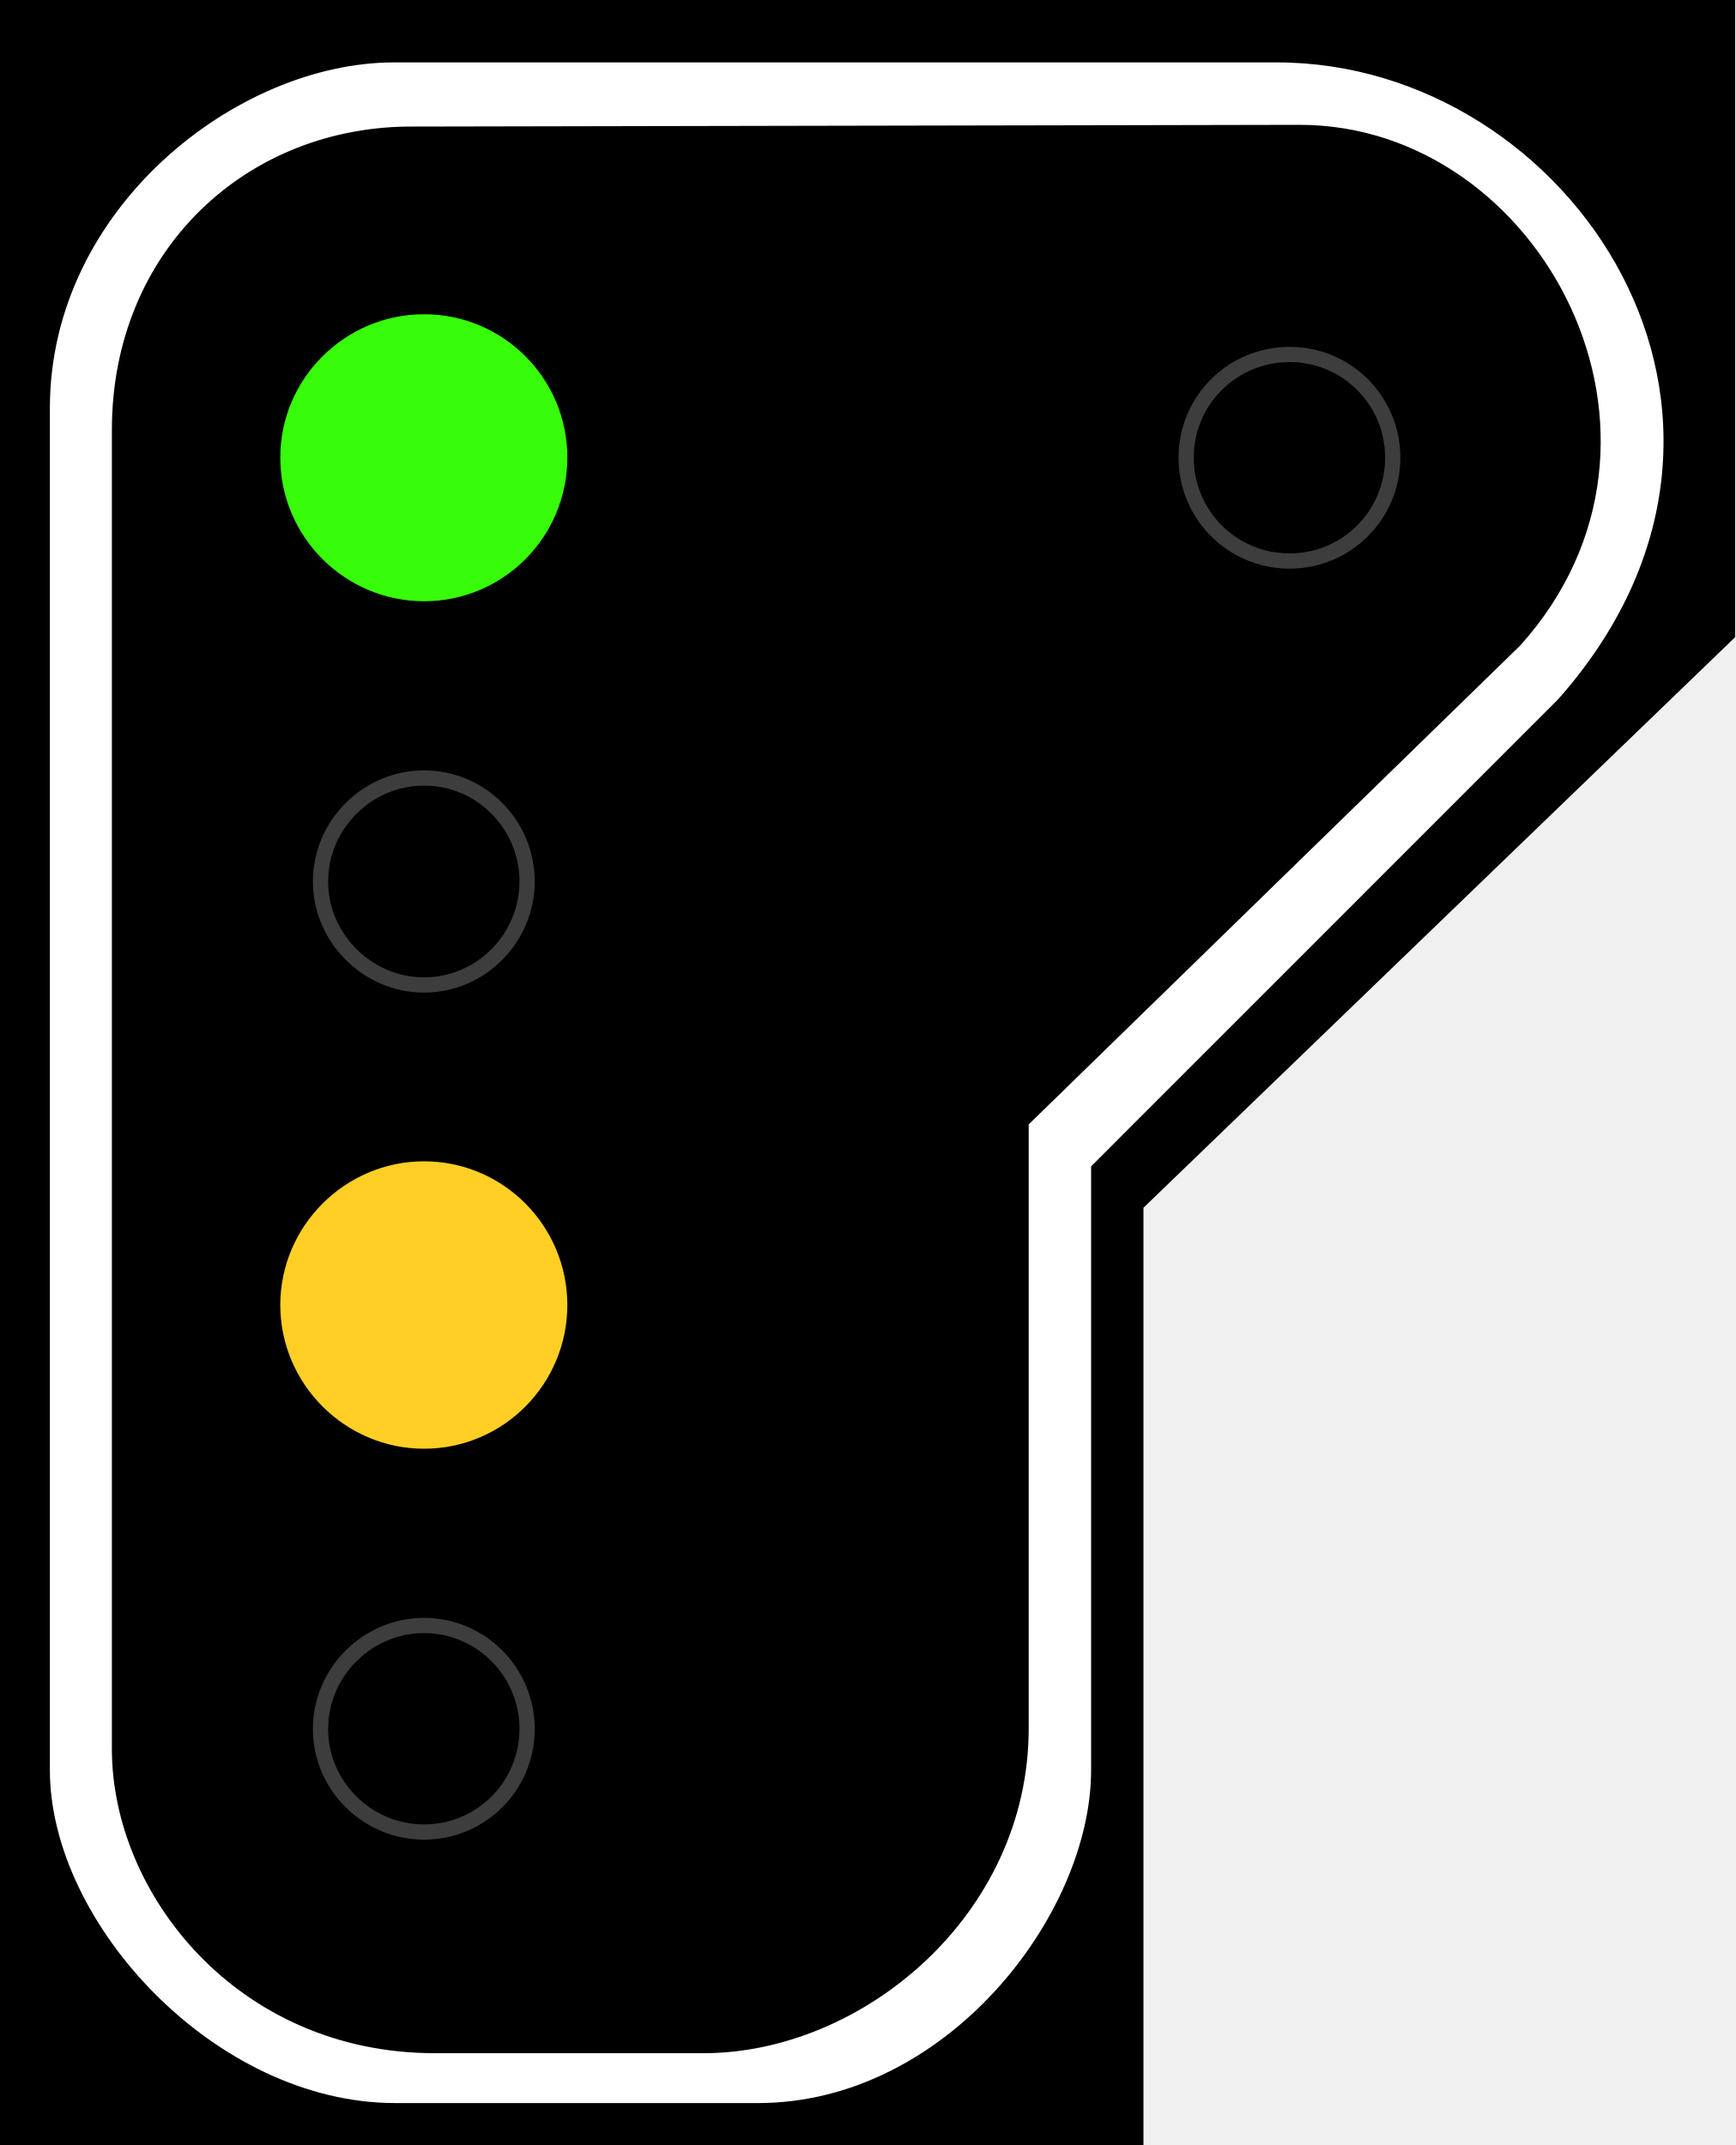
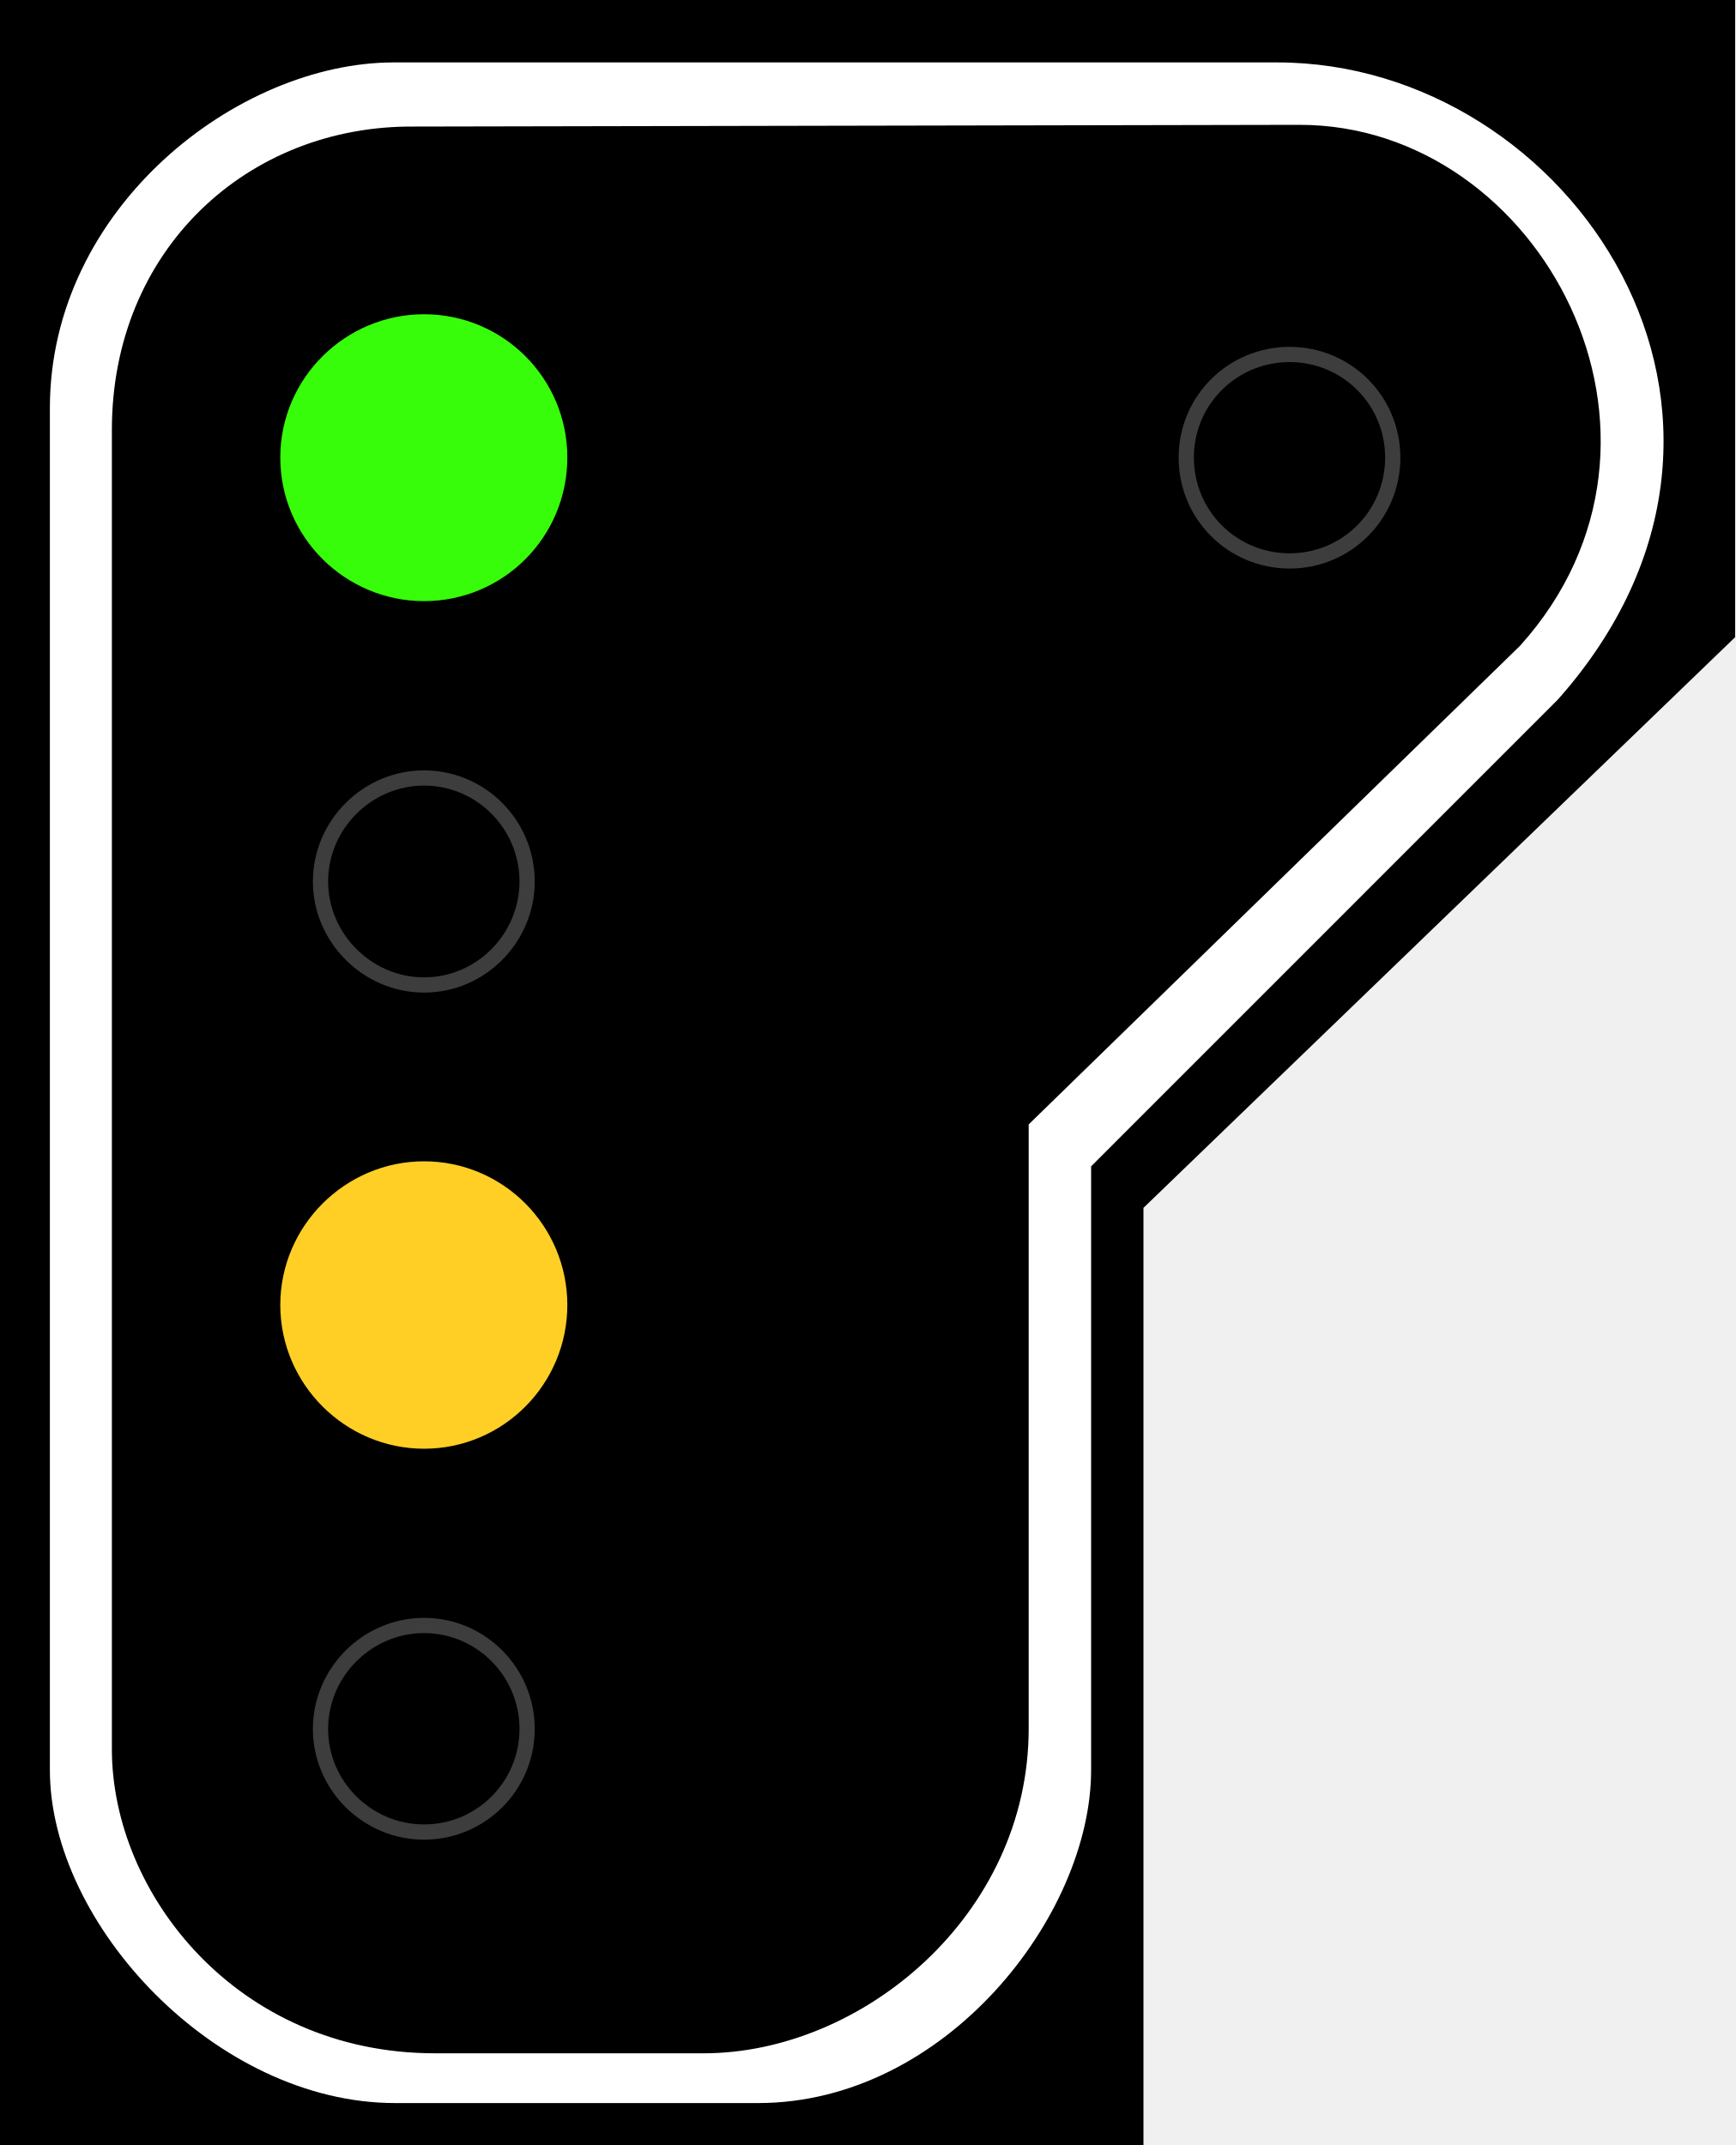
- <svg xmlns="http://www.w3.org/2000/svg" width="16.177" height="20" viewBox="0 0 16.177 20" version="1.1" id="svg10">
-   <defs id="defs4">
-     <radialGradient id="radial-pattern-0" gradientUnits="userSpaceOnUse" cx="22.377" cy="23.627" fx="22.377" fy="23.627" r="5.348" gradientTransform="matrix(-0.143579, 0.000000500028, 0.00000050875, 0.146084, 15.08845, 0.693863)">
-       <stop offset="0" stop-color="rgb(21.569%, 99.216%, 3.922%)" stop-opacity="1" id="stop1" />
-       <stop offset="1" stop-color="rgb(16.471%, 85.882%, 0.784%)" stop-opacity="1" id="stop2" />
-     </radialGradient>
-     <radialGradient id="radial-pattern-1" gradientUnits="userSpaceOnUse" cx="22.377" cy="64.324" fx="22.377" fy="64.324" r="5.148" gradientTransform="matrix(-0.131415, 0.000000311241, 0.000000348228, 0.147032, 14.81625, 2.366381)">
-       <stop offset="0" stop-color="rgb(100%, 81.176%, 14.51%)" stop-opacity="1" id="stop3" />
-       <stop offset="1" stop-color="rgb(91.765%, 60.392%, 0%)" stop-opacity="1" id="stop4" />
-     </radialGradient>
-   </defs>
-   <path fill-rule="nonzero" fill="#000000" fill-opacity="1" d="m 0,0 h 16.176 v 5.941 l -5.516,5.32 V 20 H 0 Z m 0,0" id="path4" />
-   <path fill-rule="evenodd" fill="#ffffff" fill-opacity="1" d="m 3.672,0.582 h 8.234 c 2.734,0 4.961,3.301 2.617,5.941 L 10.172,10.875 v 5.629 c 0,1.355 -1.355,3.105 -3.105,3.105 H 3.684 c -1.668,0 -3.219,-1.668 -3.219,-3.105 V 3.805 c 0,-1.863 1.746,-3.223 3.207,-3.223 z m 0.195,0.598 8.25,-0.016 c 2.246,0 3.801,2.914 2.055,4.855 l -4.582,4.465 v 5.633 c 0,1.742 -1.555,3.027 -3.031,3.027 H 4.055 c -1.844,0 -3.012,-1.488 -3.012,-2.836 V 4.008 c 0,-1.68 1.266,-2.844 2.824,-2.828 z m 0,0" id="path5" />
-   <path fill-rule="nonzero" fill="url(#radial-pattern-0)" stroke-width="0.142" stroke-linecap="butt" stroke-linejoin="miter" stroke="rgb(16.471%, 85.49%, 0.784%)" stroke-opacity="0.725" stroke-miterlimit="4" d="m 4.914,4.266 c 0,0.535 -0.43,0.965 -0.961,0.965 -0.527,0 -0.965,-0.43 -0.965,-0.965 0,-0.531 0.438,-0.961 0.965,-0.961 0.531,0 0.961,0.43 0.961,0.961 z m 0,0" id="path6" style="fill:#37fd0a;fill-opacity:1;stroke:#37fd0a;stroke-width:0.75;stroke-dasharray:none;stroke-opacity:1" />
-   <path fill="none" stroke-width="0.142" stroke-linecap="butt" stroke-linejoin="miter" stroke="#3d3d3d" stroke-opacity="1" stroke-miterlimit="4" d="m 4.914,8.219 c 0,0.527 -0.43,0.965 -0.961,0.965 -0.527,0 -0.965,-0.438 -0.965,-0.965 0,-0.531 0.438,-0.965 0.965,-0.965 0.531,0 0.961,0.434 0.961,0.965 z m 0,0" id="path7" />
-   <path fill-rule="nonzero" fill="url(#radial-pattern-1)" stroke-width="0.142" stroke-linecap="butt" stroke-linejoin="miter" stroke="rgb(86.275%, 52.549%, 0%)" stroke-opacity="0.725" stroke-miterlimit="4" d="m 4.914,12.168 c 0,0.531 -0.43,0.965 -0.961,0.965 -0.527,0 -0.965,-0.434 -0.965,-0.965 0,-0.531 0.438,-0.965 0.965,-0.965 0.531,0 0.961,0.434 0.961,0.965 z m 0,0" id="path8" style="fill:#ffcf25;fill-opacity:1;stroke:#ffcf25;stroke-width:0.75;stroke-dasharray:none;stroke-opacity:1" />
-   <path fill="none" stroke-width="0.142" stroke-linecap="butt" stroke-linejoin="miter" stroke="#3d3d3d" stroke-opacity="1" stroke-miterlimit="4" d="m 4.914,16.121 c 0,0.531 -0.43,0.961 -0.961,0.961 -0.527,0 -0.965,-0.43 -0.965,-0.961 0,-0.531 0.438,-0.965 0.965,-0.965 0.531,0 0.961,0.434 0.961,0.965 z m 0,0" id="path9" />
-   <path fill="none" stroke-width="0.142" stroke-linecap="butt" stroke-linejoin="miter" stroke="#3d3d3d" stroke-opacity="1" stroke-miterlimit="4" d="m 12.984,4.266 c 0,0.535 -0.43,0.965 -0.961,0.965 -0.535,0 -0.965,-0.43 -0.965,-0.965 0,-0.531 0.43,-0.961 0.965,-0.961 0.531,0 0.961,0.43 0.961,0.961 z m 0,0" id="path10" />
+ <svg xmlns="http://www.w3.org/2000/svg" width="16.177" height="20" viewBox="0 0 16.177 20">
+   <path fill-rule="nonzero" fill="rgb(0%, 0%, 0%)" fill-opacity="1" d="M 0 0 L 16.176 0 L 16.176 5.941 L 10.66 11.262 L 10.66 20 L 0 20 Z M 0 0 " />
+   <path fill-rule="evenodd" fill="rgb(100%, 100%, 100%)" fill-opacity="1" d="M 3.672 0.582 L 11.906 0.582 C 14.641 0.582 16.867 3.883 14.523 6.523 L 10.172 10.875 L 10.172 16.504 C 10.172 17.859 8.816 19.609 7.066 19.609 L 3.684 19.609 C 2.016 19.609 0.465 17.941 0.465 16.504 L 0.465 3.805 C 0.465 1.941 2.211 0.582 3.672 0.582 Z M 3.867 1.18 L 12.117 1.164 C 14.363 1.164 15.918 4.078 14.172 6.02 L 9.59 10.484 L 9.59 16.117 C 9.59 17.859 8.035 19.145 6.559 19.145 L 4.055 19.145 C 2.211 19.145 1.043 17.656 1.043 16.309 L 1.043 4.008 C 1.043 2.328 2.309 1.164 3.867 1.18 Z M 3.867 1.18 " />
+   <path fill-rule="nonzero" fill="rgb(21.569%, 99.216%, 3.922%)" fill-opacity="1" stroke-width="0.75" stroke-linecap="butt" stroke-linejoin="miter" stroke="rgb(21.569%, 99.216%, 3.922%)" stroke-opacity="1" stroke-miterlimit="4" d="M 4.914 4.266 C 4.914 4.801 4.484 5.23 3.953 5.23 C 3.426 5.23 2.988 4.801 2.988 4.266 C 2.988 3.734 3.426 3.305 3.953 3.305 C 4.484 3.305 4.914 3.734 4.914 4.266 Z M 4.914 4.266 " />
+   <path fill="none" stroke-width="0.142" stroke-linecap="butt" stroke-linejoin="miter" stroke="rgb(23.922%, 23.922%, 23.922%)" stroke-opacity="1" stroke-miterlimit="4" d="M 4.914 8.219 C 4.914 8.746 4.484 9.184 3.953 9.184 C 3.426 9.184 2.988 8.746 2.988 8.219 C 2.988 7.688 3.426 7.254 3.953 7.254 C 4.484 7.254 4.914 7.688 4.914 8.219 Z M 4.914 8.219 " />
+   <path fill-rule="nonzero" fill="rgb(100%, 81.176%, 14.51%)" fill-opacity="1" stroke-width="0.75" stroke-linecap="butt" stroke-linejoin="miter" stroke="rgb(100%, 81.176%, 14.51%)" stroke-opacity="1" stroke-miterlimit="4" d="M 4.914 12.168 C 4.914 12.699 4.484 13.133 3.953 13.133 C 3.426 13.133 2.988 12.699 2.988 12.168 C 2.988 11.637 3.426 11.203 3.953 11.203 C 4.484 11.203 4.914 11.637 4.914 12.168 Z M 4.914 12.168 " />
+   <path fill="none" stroke-width="0.142" stroke-linecap="butt" stroke-linejoin="miter" stroke="rgb(23.922%, 23.922%, 23.922%)" stroke-opacity="1" stroke-miterlimit="4" d="M 4.914 16.121 C 4.914 16.652 4.484 17.082 3.953 17.082 C 3.426 17.082 2.988 16.652 2.988 16.121 C 2.988 15.59 3.426 15.156 3.953 15.156 C 4.484 15.156 4.914 15.59 4.914 16.121 Z M 4.914 16.121 " />
+   <path fill="none" stroke-width="0.142" stroke-linecap="butt" stroke-linejoin="miter" stroke="rgb(23.922%, 23.922%, 23.922%)" stroke-opacity="1" stroke-miterlimit="4" d="M 12.984 4.266 C 12.984 4.801 12.555 5.23 12.023 5.23 C 11.488 5.23 11.059 4.801 11.059 4.266 C 11.059 3.734 11.488 3.305 12.023 3.305 C 12.555 3.305 12.984 3.734 12.984 4.266 Z M 12.984 4.266 " />
</svg>
